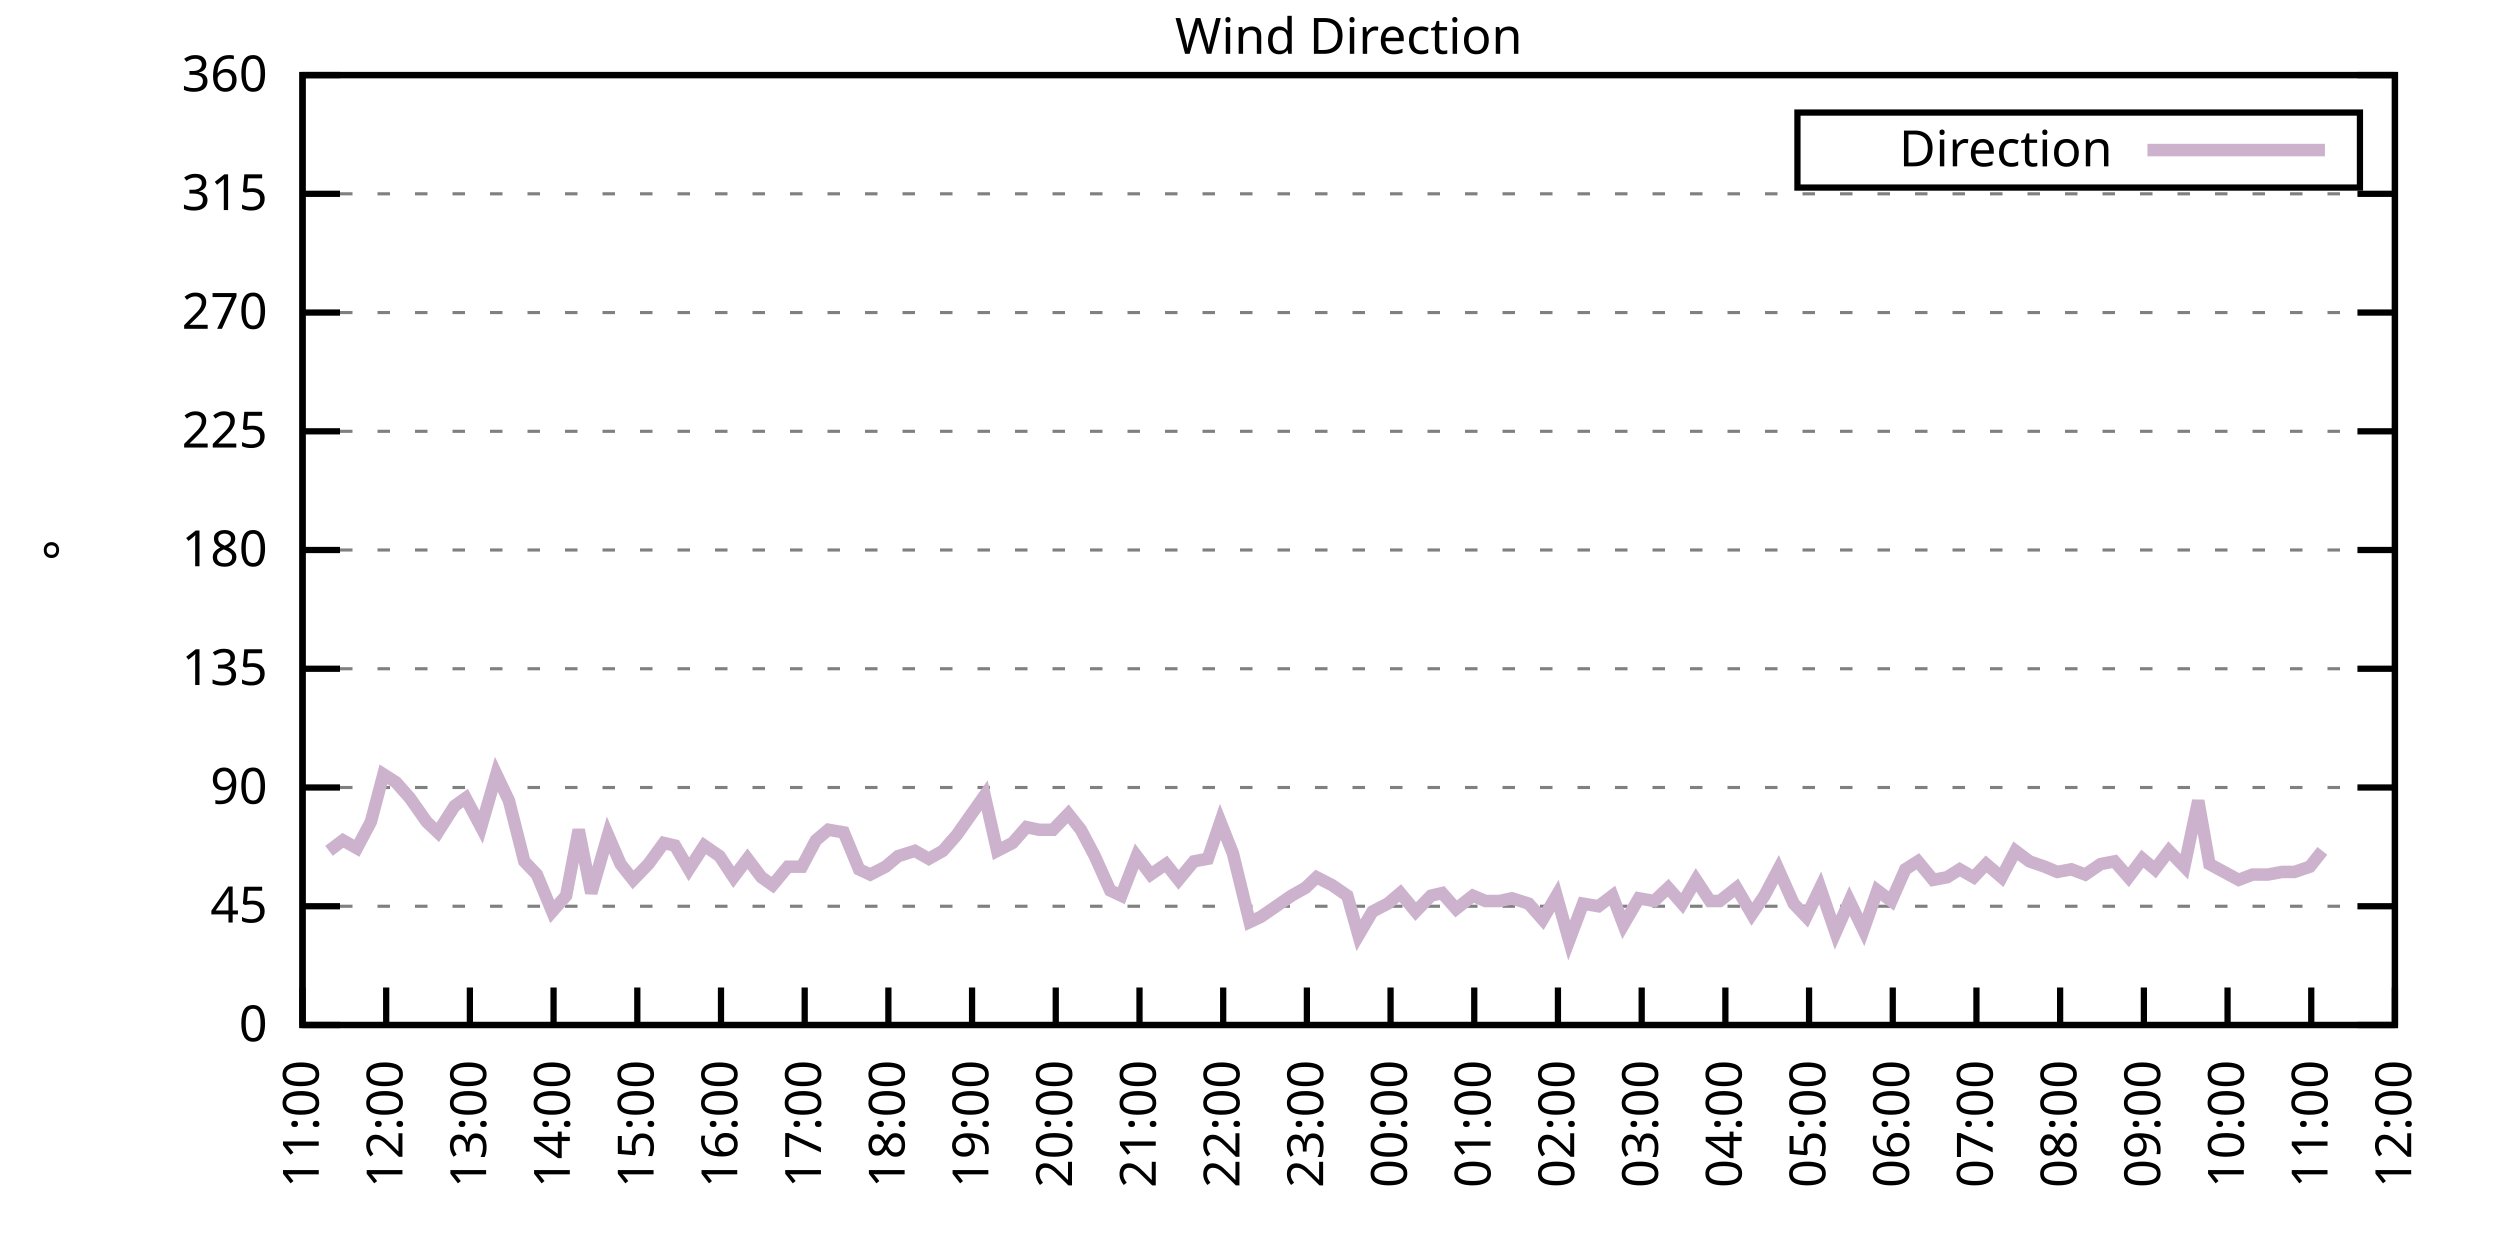
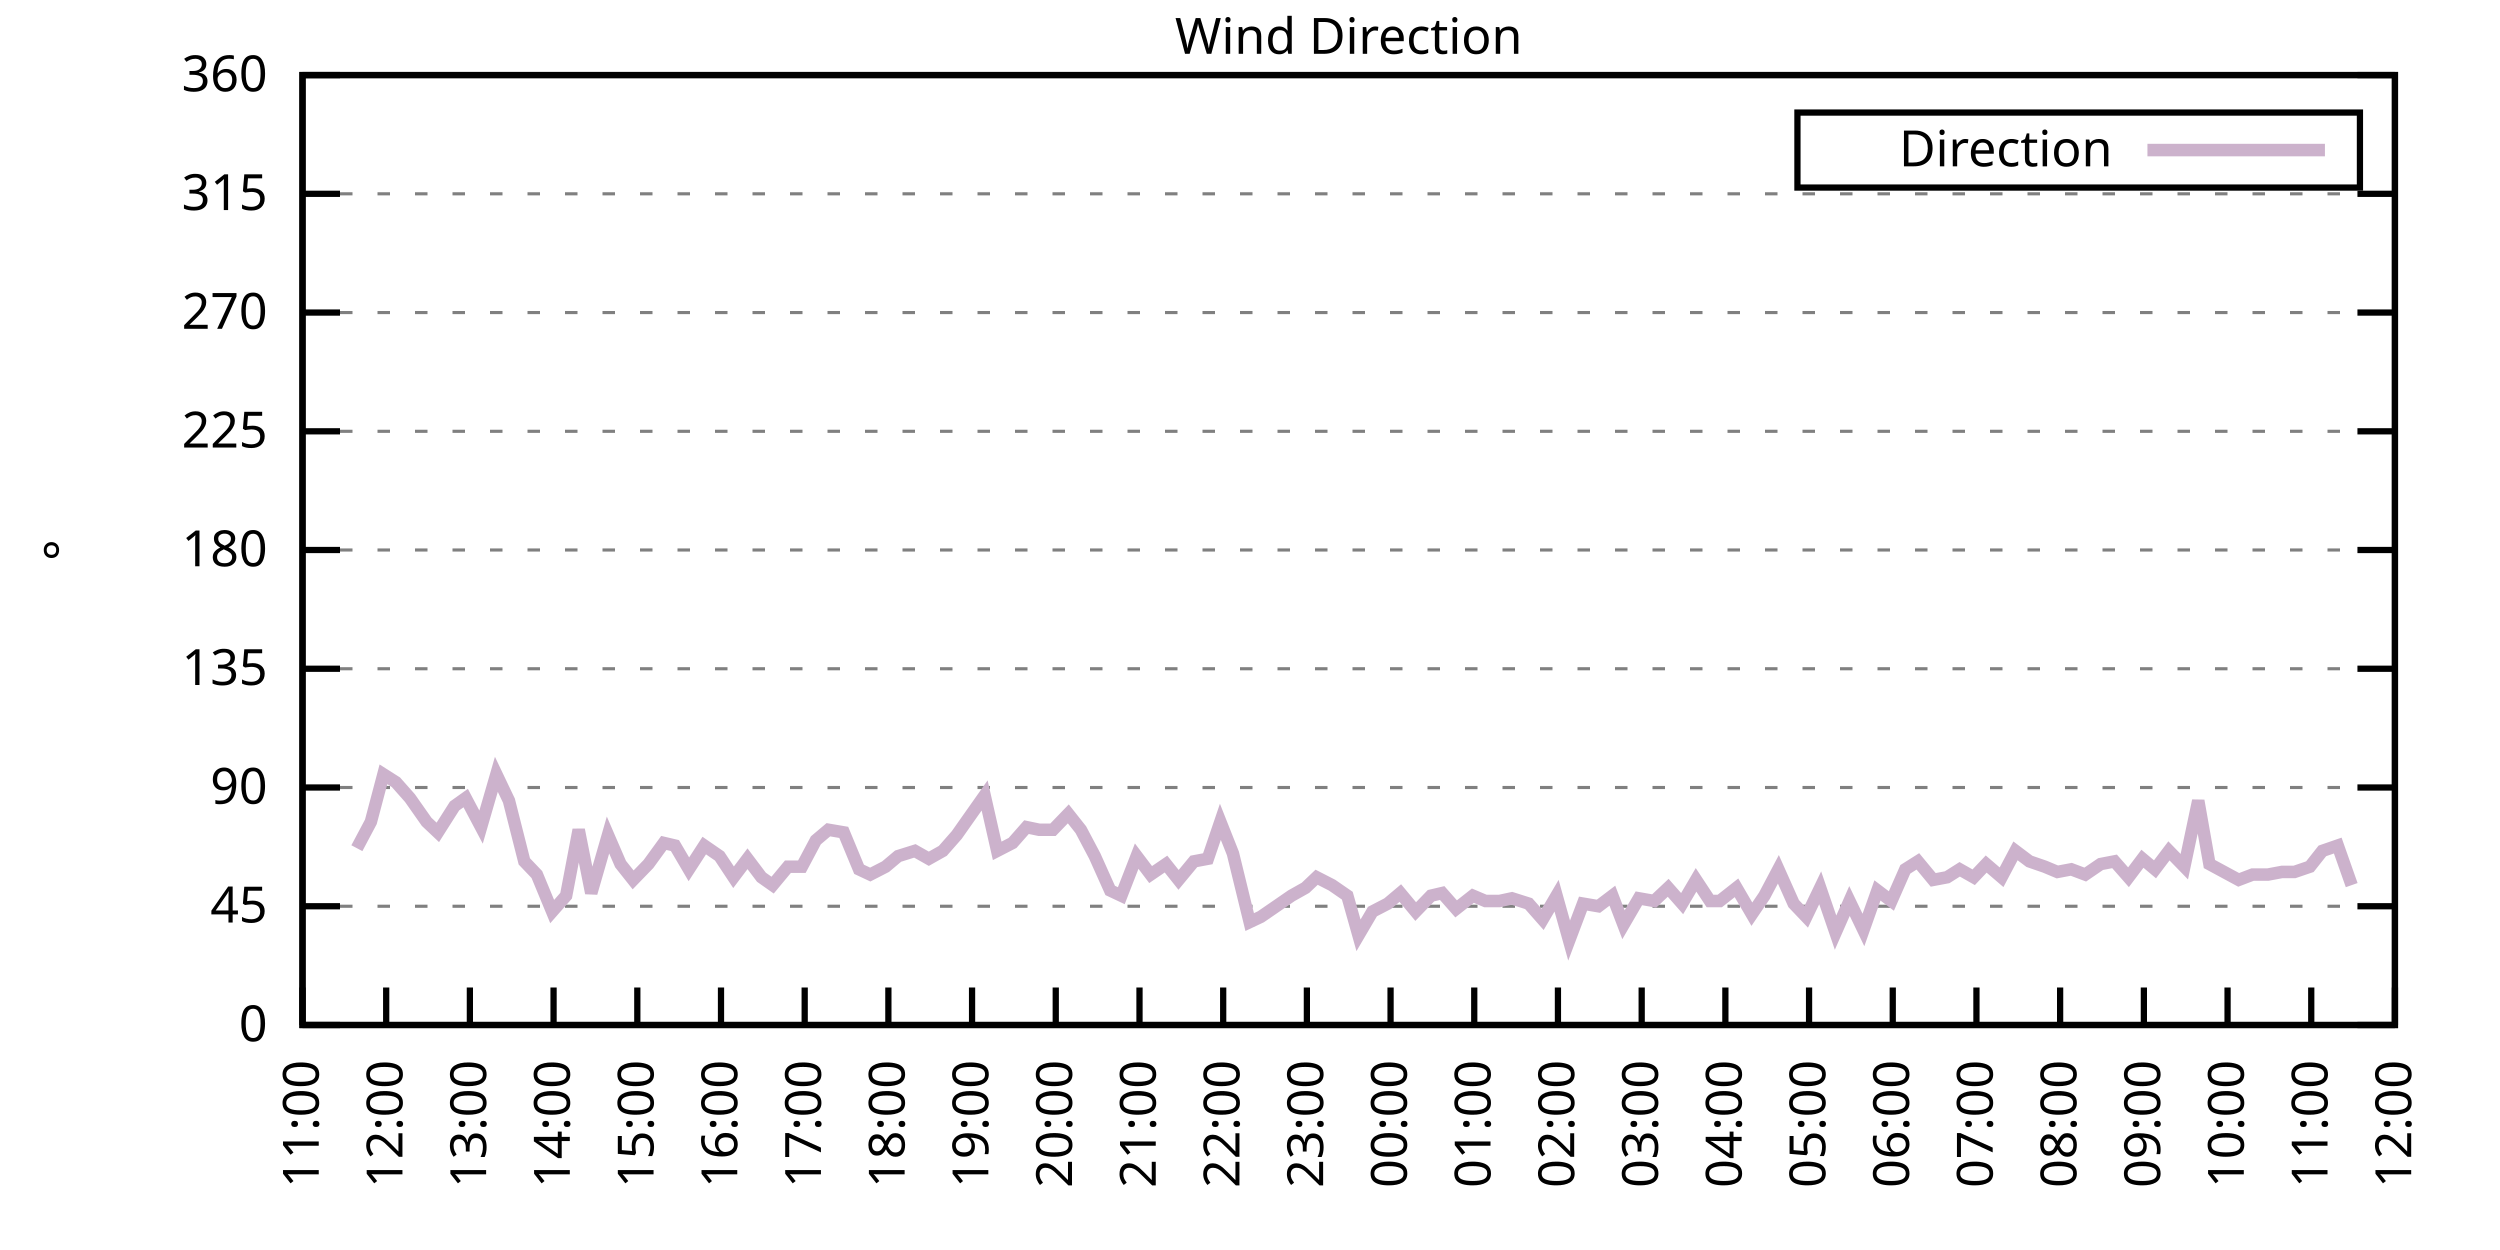
<svg xmlns="http://www.w3.org/2000/svg" xmlns:xlink="http://www.w3.org/1999/xlink" width="400" height="200" viewBox="0 0 400 200">
  <g id="gnuplot_canvas">
    <rect x="0" y="0" width="400" height="200" fill="none" />
    <defs>
      <circle id="gpDot" r="0.5" stroke-width="0.5" stroke="currentColor" />
      <path id="gpPt0" stroke-width="0.333" stroke="currentColor" d="M-1,0 h2 M0,-1 v2" />
      <path id="gpPt1" stroke-width="0.333" stroke="currentColor" d="M-1,-1 L1,1 M1,-1 L-1,1" />
      <path id="gpPt2" stroke-width="0.333" stroke="currentColor" d="M-1,0 L1,0 M0,-1 L0,1 M-1,-1 L1,1 M-1,1 L1,-1" />
      <rect id="gpPt3" stroke-width="0.333" stroke="currentColor" x="-1" y="-1" width="2" height="2" />
      <rect id="gpPt4" stroke-width="0.333" stroke="currentColor" fill="currentColor" x="-1" y="-1" width="2" height="2" />
      <circle id="gpPt5" stroke-width="0.333" stroke="currentColor" cx="0" cy="0" r="1" />
      <use xlink:href="#gpPt5" id="gpPt6" fill="currentColor" stroke="none" />
      <path id="gpPt7" stroke-width="0.333" stroke="currentColor" d="M0,-1.33 L-1.33,0.67 L1.33,0.67 z" />
      <use xlink:href="#gpPt7" id="gpPt8" fill="currentColor" stroke="none" />
      <use xlink:href="#gpPt7" id="gpPt9" stroke="currentColor" transform="rotate(180)" />
      <use xlink:href="#gpPt9" id="gpPt10" fill="currentColor" stroke="none" />
      <use xlink:href="#gpPt3" id="gpPt11" stroke="currentColor" transform="rotate(45)" />
      <use xlink:href="#gpPt11" id="gpPt12" fill="currentColor" stroke="none" />
      <path id="gpPt13" stroke-width="0.333" stroke="currentColor" d="M0,1.330 L1.265,0.411 L0.782,-1.067 L-0.782,-1.076 L-1.265,0.411 z" />
      <use xlink:href="#gpPt13" id="gpPt14" fill="currentColor" stroke="none" />
      <filter id="textbox" filterUnits="objectBoundingBox" x="0" y="0" height="1" width="1">
        <feFlood flood-color="white" flood-opacity="1" result="bgnd" />
        <feComposite in="SourceGraphic" in2="bgnd" operator="atop" />
      </filter>
      <filter id="greybox" filterUnits="objectBoundingBox" x="0" y="0" height="1" width="1">
        <feFlood flood-color="lightgrey" flood-opacity="1" result="grey" />
        <feComposite in="SourceGraphic" in2="grey" operator="atop" />
      </filter>
    </defs>
    <g fill="none" color="white" stroke="currentColor" stroke-width="1.00" stroke-linecap="butt" stroke-linejoin="miter">
</g>
    <g fill="none" color="black" stroke="currentColor" stroke-width="1.00" stroke-linecap="butt" stroke-linejoin="miter">
      <g stroke="none" shape-rendering="crispEdges">
        <polygon fill="rgb(255, 255, 255)" points="48.40,164.00 383.18,164.00 383.18,12.02 48.40,12.02 " />
      </g>
    </g>
    <g fill="none" color="black" stroke="currentColor" stroke-width="1.00" stroke-linecap="butt" stroke-linejoin="miter">
</g>
    <g fill="none" color="black" stroke="black" stroke-width="0.50" stroke-linecap="butt" stroke-linejoin="miter">
</g>
    <g fill="none" color="gray" stroke="currentColor" stroke-width="0.50" stroke-linecap="butt" stroke-linejoin="miter">
      <path stroke="gray" stroke-dasharray="2,4" class="gridline" d="M48.40,164.00 L383.19,164.00  " />
    </g>
    <g fill="none" color="gray" stroke="gray" stroke-width="1.00" stroke-linecap="butt" stroke-linejoin="miter">
</g>
    <g fill="none" color="black" stroke="currentColor" stroke-width="1.00" stroke-linecap="butt" stroke-linejoin="miter">
      <path stroke="black" d="M48.40,164.00 L54.40,164.00 M383.19,164.00 L377.19,164.00  " />
      <g transform="translate(42.80,166.60)" stroke="none" fill="black" font-family="Sans" font-size="8.00" text-anchor="end">
        <text>
          <tspan font-family="Sans"> 0</tspan>
        </text>
      </g>
    </g>
    <g fill="none" color="black" stroke="currentColor" stroke-width="1.00" stroke-linecap="butt" stroke-linejoin="miter">
</g>
    <g fill="none" color="black" stroke="black" stroke-width="0.50" stroke-linecap="butt" stroke-linejoin="miter">
</g>
    <g fill="none" color="gray" stroke="currentColor" stroke-width="0.50" stroke-linecap="butt" stroke-linejoin="miter">
      <path stroke="gray" stroke-dasharray="2,4" class="gridline" d="M48.40,145.00 L383.19,145.00  " />
    </g>
    <g fill="none" color="gray" stroke="gray" stroke-width="1.00" stroke-linecap="butt" stroke-linejoin="miter">
</g>
    <g fill="none" color="black" stroke="currentColor" stroke-width="1.00" stroke-linecap="butt" stroke-linejoin="miter">
      <path stroke="black" d="M48.40,145.00 L54.40,145.00 M383.19,145.00 L377.19,145.00  " />
      <g transform="translate(42.80,147.60)" stroke="none" fill="black" font-family="Sans" font-size="8.00" text-anchor="end">
        <text>
          <tspan font-family="Sans"> 45</tspan>
        </text>
      </g>
    </g>
    <g fill="none" color="black" stroke="currentColor" stroke-width="1.00" stroke-linecap="butt" stroke-linejoin="miter">
</g>
    <g fill="none" color="black" stroke="black" stroke-width="0.50" stroke-linecap="butt" stroke-linejoin="miter">
</g>
    <g fill="none" color="gray" stroke="currentColor" stroke-width="0.50" stroke-linecap="butt" stroke-linejoin="miter">
      <path stroke="gray" stroke-dasharray="2,4" class="gridline" d="M48.40,126.00 L383.19,126.00  " />
    </g>
    <g fill="none" color="gray" stroke="gray" stroke-width="1.00" stroke-linecap="butt" stroke-linejoin="miter">
</g>
    <g fill="none" color="black" stroke="currentColor" stroke-width="1.00" stroke-linecap="butt" stroke-linejoin="miter">
      <path stroke="black" d="M48.40,126.00 L54.40,126.00 M383.19,126.00 L377.19,126.00  " />
      <g transform="translate(42.80,128.60)" stroke="none" fill="black" font-family="Sans" font-size="8.00" text-anchor="end">
        <text>
          <tspan font-family="Sans"> 90</tspan>
        </text>
      </g>
    </g>
    <g fill="none" color="black" stroke="currentColor" stroke-width="1.00" stroke-linecap="butt" stroke-linejoin="miter">
</g>
    <g fill="none" color="black" stroke="black" stroke-width="0.50" stroke-linecap="butt" stroke-linejoin="miter">
</g>
    <g fill="none" color="gray" stroke="currentColor" stroke-width="0.50" stroke-linecap="butt" stroke-linejoin="miter">
      <path stroke="gray" stroke-dasharray="2,4" class="gridline" d="M48.40,107.00 L383.19,107.00  " />
    </g>
    <g fill="none" color="gray" stroke="gray" stroke-width="1.00" stroke-linecap="butt" stroke-linejoin="miter">
</g>
    <g fill="none" color="black" stroke="currentColor" stroke-width="1.00" stroke-linecap="butt" stroke-linejoin="miter">
      <path stroke="black" d="M48.40,107.00 L54.40,107.00 M383.19,107.00 L377.19,107.00  " />
      <g transform="translate(42.80,109.60)" stroke="none" fill="black" font-family="Sans" font-size="8.00" text-anchor="end">
        <text>
          <tspan font-family="Sans"> 135</tspan>
        </text>
      </g>
    </g>
    <g fill="none" color="black" stroke="currentColor" stroke-width="1.00" stroke-linecap="butt" stroke-linejoin="miter">
</g>
    <g fill="none" color="black" stroke="black" stroke-width="0.50" stroke-linecap="butt" stroke-linejoin="miter">
</g>
    <g fill="none" color="gray" stroke="currentColor" stroke-width="0.50" stroke-linecap="butt" stroke-linejoin="miter">
      <path stroke="gray" stroke-dasharray="2,4" class="gridline" d="M48.40,88.00 L383.19,88.00  " />
    </g>
    <g fill="none" color="gray" stroke="gray" stroke-width="1.00" stroke-linecap="butt" stroke-linejoin="miter">
</g>
    <g fill="none" color="black" stroke="currentColor" stroke-width="1.00" stroke-linecap="butt" stroke-linejoin="miter">
      <path stroke="black" d="M48.40,88.00 L54.40,88.00 M383.19,88.00 L377.19,88.00  " />
      <g transform="translate(42.80,90.60)" stroke="none" fill="black" font-family="Sans" font-size="8.00" text-anchor="end">
        <text>
          <tspan font-family="Sans"> 180</tspan>
        </text>
      </g>
    </g>
    <g fill="none" color="black" stroke="currentColor" stroke-width="1.00" stroke-linecap="butt" stroke-linejoin="miter">
</g>
    <g fill="none" color="black" stroke="black" stroke-width="0.50" stroke-linecap="butt" stroke-linejoin="miter">
</g>
    <g fill="none" color="gray" stroke="currentColor" stroke-width="0.50" stroke-linecap="butt" stroke-linejoin="miter">
      <path stroke="gray" stroke-dasharray="2,4" class="gridline" d="M48.40,69.01 L383.19,69.01  " />
    </g>
    <g fill="none" color="gray" stroke="gray" stroke-width="1.00" stroke-linecap="butt" stroke-linejoin="miter">
</g>
    <g fill="none" color="black" stroke="currentColor" stroke-width="1.00" stroke-linecap="butt" stroke-linejoin="miter">
      <path stroke="black" d="M48.40,69.01 L54.40,69.01 M383.19,69.01 L377.19,69.01  " />
      <g transform="translate(42.80,71.61)" stroke="none" fill="black" font-family="Sans" font-size="8.00" text-anchor="end">
        <text>
          <tspan font-family="Sans"> 225</tspan>
        </text>
      </g>
    </g>
    <g fill="none" color="black" stroke="currentColor" stroke-width="1.00" stroke-linecap="butt" stroke-linejoin="miter">
</g>
    <g fill="none" color="black" stroke="black" stroke-width="0.50" stroke-linecap="butt" stroke-linejoin="miter">
</g>
    <g fill="none" color="gray" stroke="currentColor" stroke-width="0.50" stroke-linecap="butt" stroke-linejoin="miter">
      <path stroke="gray" stroke-dasharray="2,4" class="gridline" d="M48.40,50.01 L383.19,50.01  " />
    </g>
    <g fill="none" color="gray" stroke="gray" stroke-width="1.00" stroke-linecap="butt" stroke-linejoin="miter">
</g>
    <g fill="none" color="black" stroke="currentColor" stroke-width="1.00" stroke-linecap="butt" stroke-linejoin="miter">
      <path stroke="black" d="M48.40,50.01 L54.40,50.01 M383.19,50.01 L377.19,50.01  " />
      <g transform="translate(42.80,52.61)" stroke="none" fill="black" font-family="Sans" font-size="8.00" text-anchor="end">
        <text>
          <tspan font-family="Sans"> 270</tspan>
        </text>
      </g>
    </g>
    <g fill="none" color="black" stroke="currentColor" stroke-width="1.00" stroke-linecap="butt" stroke-linejoin="miter">
</g>
    <g fill="none" color="black" stroke="black" stroke-width="0.50" stroke-linecap="butt" stroke-linejoin="miter">
</g>
    <g fill="none" color="gray" stroke="currentColor" stroke-width="0.50" stroke-linecap="butt" stroke-linejoin="miter">
      <path stroke="gray" stroke-dasharray="2,4" class="gridline" d="M48.40,31.01 L383.19,31.01  " />
    </g>
    <g fill="none" color="gray" stroke="gray" stroke-width="1.00" stroke-linecap="butt" stroke-linejoin="miter">
</g>
    <g fill="none" color="black" stroke="currentColor" stroke-width="1.00" stroke-linecap="butt" stroke-linejoin="miter">
      <path stroke="black" d="M48.40,31.01 L54.40,31.01 M383.19,31.01 L377.19,31.01  " />
      <g transform="translate(42.80,33.61)" stroke="none" fill="black" font-family="Sans" font-size="8.00" text-anchor="end">
        <text>
          <tspan font-family="Sans"> 315</tspan>
        </text>
      </g>
    </g>
    <g fill="none" color="black" stroke="currentColor" stroke-width="1.00" stroke-linecap="butt" stroke-linejoin="miter">
</g>
    <g fill="none" color="black" stroke="black" stroke-width="0.50" stroke-linecap="butt" stroke-linejoin="miter">
</g>
    <g fill="none" color="gray" stroke="currentColor" stroke-width="0.50" stroke-linecap="butt" stroke-linejoin="miter">
      <path stroke="gray" stroke-dasharray="2,4" class="gridline" d="M48.40,12.01 L383.19,12.01  " />
    </g>
    <g fill="none" color="gray" stroke="gray" stroke-width="1.00" stroke-linecap="butt" stroke-linejoin="miter">
</g>
    <g fill="none" color="black" stroke="currentColor" stroke-width="1.00" stroke-linecap="butt" stroke-linejoin="miter">
      <path stroke="black" d="M48.40,12.01 L54.40,12.01 M383.19,12.01 L377.19,12.01  " />
      <g transform="translate(42.80,14.61)" stroke="none" fill="black" font-family="Sans" font-size="8.00" text-anchor="end">
        <text>
          <tspan font-family="Sans"> 360</tspan>
        </text>
      </g>
    </g>
    <g fill="none" color="black" stroke="currentColor" stroke-width="1.00" stroke-linecap="butt" stroke-linejoin="miter">
      <path stroke="black" d="M48.40,164.00 L48.40,158.00  " />
      <g transform="translate(51.00,169.60) rotate(270.00)" stroke="none" fill="black" font-family="Sans" font-size="8.00" text-anchor="end">
        <text>
          <tspan font-family="Sans">11:00</tspan>
        </text>
      </g>
    </g>
    <g fill="none" color="black" stroke="currentColor" stroke-width="1.00" stroke-linecap="butt" stroke-linejoin="miter">
      <path stroke="black" d="M61.79,164.00 L61.79,158.00  " />
      <g transform="translate(64.39,169.60) rotate(270.00)" stroke="none" fill="black" font-family="Sans" font-size="8.00" text-anchor="end">
        <text>
          <tspan font-family="Sans">12:00</tspan>
        </text>
      </g>
    </g>
    <g fill="none" color="black" stroke="currentColor" stroke-width="1.00" stroke-linecap="butt" stroke-linejoin="miter">
      <path stroke="black" d="M75.18,164.00 L75.18,158.00  " />
      <g transform="translate(77.78,169.60) rotate(270.00)" stroke="none" fill="black" font-family="Sans" font-size="8.00" text-anchor="end">
        <text>
          <tspan font-family="Sans">13:00</tspan>
        </text>
      </g>
    </g>
    <g fill="none" color="black" stroke="currentColor" stroke-width="1.00" stroke-linecap="butt" stroke-linejoin="miter">
      <path stroke="black" d="M88.57,164.00 L88.57,158.00  " />
      <g transform="translate(91.17,169.60) rotate(270.00)" stroke="none" fill="black" font-family="Sans" font-size="8.00" text-anchor="end">
        <text>
          <tspan font-family="Sans">14:00</tspan>
        </text>
      </g>
    </g>
    <g fill="none" color="black" stroke="currentColor" stroke-width="1.00" stroke-linecap="butt" stroke-linejoin="miter">
      <path stroke="black" d="M101.97,164.00 L101.97,158.00  " />
      <g transform="translate(104.57,169.60) rotate(270.00)" stroke="none" fill="black" font-family="Sans" font-size="8.00" text-anchor="end">
        <text>
          <tspan font-family="Sans">15:00</tspan>
        </text>
      </g>
    </g>
    <g fill="none" color="black" stroke="currentColor" stroke-width="1.00" stroke-linecap="butt" stroke-linejoin="miter">
      <path stroke="black" d="M115.36,164.00 L115.36,158.00  " />
      <g transform="translate(117.96,169.60) rotate(270.00)" stroke="none" fill="black" font-family="Sans" font-size="8.00" text-anchor="end">
        <text>
          <tspan font-family="Sans">16:00</tspan>
        </text>
      </g>
    </g>
    <g fill="none" color="black" stroke="currentColor" stroke-width="1.00" stroke-linecap="butt" stroke-linejoin="miter">
      <path stroke="black" d="M128.75,164.00 L128.75,158.00  " />
      <g transform="translate(131.35,169.60) rotate(270.00)" stroke="none" fill="black" font-family="Sans" font-size="8.00" text-anchor="end">
        <text>
          <tspan font-family="Sans">17:00</tspan>
        </text>
      </g>
    </g>
    <g fill="none" color="black" stroke="currentColor" stroke-width="1.00" stroke-linecap="butt" stroke-linejoin="miter">
      <path stroke="black" d="M142.14,164.00 L142.14,158.00  " />
      <g transform="translate(144.74,169.60) rotate(270.00)" stroke="none" fill="black" font-family="Sans" font-size="8.00" text-anchor="end">
        <text>
          <tspan font-family="Sans">18:00</tspan>
        </text>
      </g>
    </g>
    <g fill="none" color="black" stroke="currentColor" stroke-width="1.00" stroke-linecap="butt" stroke-linejoin="miter">
      <path stroke="black" d="M155.53,164.00 L155.53,158.00  " />
      <g transform="translate(158.13,169.60) rotate(270.00)" stroke="none" fill="black" font-family="Sans" font-size="8.00" text-anchor="end">
        <text>
          <tspan font-family="Sans">19:00</tspan>
        </text>
      </g>
    </g>
    <g fill="none" color="black" stroke="currentColor" stroke-width="1.00" stroke-linecap="butt" stroke-linejoin="miter">
      <path stroke="black" d="M168.92,164.00 L168.92,158.00  " />
      <g transform="translate(171.52,169.60) rotate(270.00)" stroke="none" fill="black" font-family="Sans" font-size="8.00" text-anchor="end">
        <text>
          <tspan font-family="Sans">20:00</tspan>
        </text>
      </g>
    </g>
    <g fill="none" color="black" stroke="currentColor" stroke-width="1.00" stroke-linecap="butt" stroke-linejoin="miter">
      <path stroke="black" d="M182.32,164.00 L182.32,158.00  " />
      <g transform="translate(184.92,169.60) rotate(270.00)" stroke="none" fill="black" font-family="Sans" font-size="8.00" text-anchor="end">
        <text>
          <tspan font-family="Sans">21:00</tspan>
        </text>
      </g>
    </g>
    <g fill="none" color="black" stroke="currentColor" stroke-width="1.00" stroke-linecap="butt" stroke-linejoin="miter">
      <path stroke="black" d="M195.71,164.00 L195.71,158.00  " />
      <g transform="translate(198.31,169.60) rotate(270.00)" stroke="none" fill="black" font-family="Sans" font-size="8.00" text-anchor="end">
        <text>
          <tspan font-family="Sans">22:00</tspan>
        </text>
      </g>
    </g>
    <g fill="none" color="black" stroke="currentColor" stroke-width="1.00" stroke-linecap="butt" stroke-linejoin="miter">
      <path stroke="black" d="M209.10,164.00 L209.10,158.00  " />
      <g transform="translate(211.70,169.60) rotate(270.00)" stroke="none" fill="black" font-family="Sans" font-size="8.00" text-anchor="end">
        <text>
          <tspan font-family="Sans">23:00</tspan>
        </text>
      </g>
    </g>
    <g fill="none" color="black" stroke="currentColor" stroke-width="1.00" stroke-linecap="butt" stroke-linejoin="miter">
      <path stroke="black" d="M222.49,164.00 L222.49,158.00  " />
      <g transform="translate(225.09,169.60) rotate(270.00)" stroke="none" fill="black" font-family="Sans" font-size="8.00" text-anchor="end">
        <text>
          <tspan font-family="Sans">00:00</tspan>
        </text>
      </g>
    </g>
    <g fill="none" color="black" stroke="currentColor" stroke-width="1.00" stroke-linecap="butt" stroke-linejoin="miter">
      <path stroke="black" d="M235.88,164.00 L235.88,158.00  " />
      <g transform="translate(238.48,169.60) rotate(270.00)" stroke="none" fill="black" font-family="Sans" font-size="8.00" text-anchor="end">
        <text>
          <tspan font-family="Sans">01:00</tspan>
        </text>
      </g>
    </g>
    <g fill="none" color="black" stroke="currentColor" stroke-width="1.00" stroke-linecap="butt" stroke-linejoin="miter">
      <path stroke="black" d="M249.27,164.00 L249.27,158.00  " />
      <g transform="translate(251.87,169.60) rotate(270.00)" stroke="none" fill="black" font-family="Sans" font-size="8.00" text-anchor="end">
        <text>
          <tspan font-family="Sans">02:00</tspan>
        </text>
      </g>
    </g>
    <g fill="none" color="black" stroke="currentColor" stroke-width="1.00" stroke-linecap="butt" stroke-linejoin="miter">
      <path stroke="black" d="M262.67,164.00 L262.67,158.00  " />
      <g transform="translate(265.27,169.60) rotate(270.00)" stroke="none" fill="black" font-family="Sans" font-size="8.00" text-anchor="end">
        <text>
          <tspan font-family="Sans">03:00</tspan>
        </text>
      </g>
    </g>
    <g fill="none" color="black" stroke="currentColor" stroke-width="1.00" stroke-linecap="butt" stroke-linejoin="miter">
      <path stroke="black" d="M276.06,164.00 L276.06,158.00  " />
      <g transform="translate(278.66,169.60) rotate(270.00)" stroke="none" fill="black" font-family="Sans" font-size="8.00" text-anchor="end">
        <text>
          <tspan font-family="Sans">04:00</tspan>
        </text>
      </g>
    </g>
    <g fill="none" color="black" stroke="currentColor" stroke-width="1.00" stroke-linecap="butt" stroke-linejoin="miter">
      <path stroke="black" d="M289.45,164.00 L289.45,158.00  " />
      <g transform="translate(292.05,169.60) rotate(270.00)" stroke="none" fill="black" font-family="Sans" font-size="8.00" text-anchor="end">
        <text>
          <tspan font-family="Sans">05:00</tspan>
        </text>
      </g>
    </g>
    <g fill="none" color="black" stroke="currentColor" stroke-width="1.00" stroke-linecap="butt" stroke-linejoin="miter">
      <path stroke="black" d="M302.84,164.00 L302.84,158.00  " />
      <g transform="translate(305.44,169.60) rotate(270.00)" stroke="none" fill="black" font-family="Sans" font-size="8.00" text-anchor="end">
        <text>
          <tspan font-family="Sans">06:00</tspan>
        </text>
      </g>
    </g>
    <g fill="none" color="black" stroke="currentColor" stroke-width="1.00" stroke-linecap="butt" stroke-linejoin="miter">
      <path stroke="black" d="M316.23,164.00 L316.23,158.00  " />
      <g transform="translate(318.83,169.60) rotate(270.00)" stroke="none" fill="black" font-family="Sans" font-size="8.00" text-anchor="end">
        <text>
          <tspan font-family="Sans">07:00</tspan>
        </text>
      </g>
    </g>
    <g fill="none" color="black" stroke="currentColor" stroke-width="1.00" stroke-linecap="butt" stroke-linejoin="miter">
      <path stroke="black" d="M329.62,164.00 L329.62,158.00  " />
      <g transform="translate(332.22,169.60) rotate(270.00)" stroke="none" fill="black" font-family="Sans" font-size="8.00" text-anchor="end">
        <text>
          <tspan font-family="Sans">08:00</tspan>
        </text>
      </g>
    </g>
    <g fill="none" color="black" stroke="currentColor" stroke-width="1.00" stroke-linecap="butt" stroke-linejoin="miter">
      <path stroke="black" d="M343.02,164.00 L343.02,158.00  " />
      <g transform="translate(345.62,169.60) rotate(270.00)" stroke="none" fill="black" font-family="Sans" font-size="8.00" text-anchor="end">
        <text>
          <tspan font-family="Sans">09:00</tspan>
        </text>
      </g>
    </g>
    <g fill="none" color="black" stroke="currentColor" stroke-width="1.00" stroke-linecap="butt" stroke-linejoin="miter">
      <path stroke="black" d="M356.41,164.00 L356.41,158.00  " />
      <g transform="translate(359.01,169.60) rotate(270.00)" stroke="none" fill="black" font-family="Sans" font-size="8.00" text-anchor="end">
        <text>
          <tspan font-family="Sans">10:00</tspan>
        </text>
      </g>
    </g>
    <g fill="none" color="black" stroke="currentColor" stroke-width="1.00" stroke-linecap="butt" stroke-linejoin="miter">
      <path stroke="black" d="M369.80,164.00 L369.80,158.00  " />
      <g transform="translate(372.40,169.60) rotate(270.00)" stroke="none" fill="black" font-family="Sans" font-size="8.00" text-anchor="end">
        <text>
          <tspan font-family="Sans">11:00</tspan>
        </text>
      </g>
    </g>
    <g fill="none" color="black" stroke="currentColor" stroke-width="1.00" stroke-linecap="butt" stroke-linejoin="miter">
      <path stroke="black" d="M383.19,164.00 L383.19,158.00  " />
      <g transform="translate(385.79,169.60) rotate(270.00)" stroke="none" fill="black" font-family="Sans" font-size="8.00" text-anchor="end">
        <text>
          <tspan font-family="Sans">12:00</tspan>
        </text>
      </g>
    </g>
    <g fill="none" color="black" stroke="currentColor" stroke-width="1.00" stroke-linecap="butt" stroke-linejoin="miter">
</g>
    <g fill="none" color="black" stroke="currentColor" stroke-width="1.00" stroke-linecap="butt" stroke-linejoin="miter">
      <path stroke="black" d="M48.40,12.01 L48.40,164.00 L383.19,164.00 L383.19,12.01 L48.40,12.01 Z  " />
    </g>
    <g fill="none" color="black" stroke="currentColor" stroke-width="1.00" stroke-linecap="butt" stroke-linejoin="miter">
</g>
    <g fill="none" color="black" stroke="currentColor" stroke-width="1.00" stroke-linecap="butt" stroke-linejoin="miter">
      <path stroke="black" d="M287.59,30.01 L287.59,18.01 L377.59,18.01 L377.59,30.01 L287.59,30.01 Z  " />
    </g>
    <g id="Wind_direction_plot_1">
      <g fill="none" color="white" stroke="black" stroke-width="2.00" stroke-linecap="butt" stroke-linejoin="miter">
</g>
      <g fill="none" color="black" stroke="currentColor" stroke-width="2.00" stroke-linecap="butt" stroke-linejoin="miter">
        <g transform="translate(337.99,26.61)" stroke="none" fill="black" font-family="Sans" font-size="8.00" text-anchor="end">
          <text>
            <tspan font-family="Sans">Direction</tspan>
          </text>
        </g>
      </g>
      <g fill="none" color="black" stroke="currentColor" stroke-width="2.00" stroke-linecap="butt" stroke-linejoin="miter">
-         <path stroke="rgb(204, 178, 204)" d="M343.59,24.01 L371.99,24.01 M52.64,136.14 L54.87,134.45 L57.10,135.71 L59.34,131.49 L61.35,123.89 L63.35,125.16   L65.59,127.69 L68.26,131.49 L70.05,133.18 L72.73,128.96 L74.51,127.69 L76.97,132.34 L79.42,123.89 L81.43,128.11   L83.89,137.82 L85.90,139.93 L88.35,145.85 L90.58,143.31 L92.59,132.76 L94.60,142.89 L97.28,133.60 L99.29,138.25   L101.30,140.78 L103.75,138.25 L106.21,134.87 L107.99,135.29 L110.22,139.09 L112.68,135.29 L115.13,136.98 L117.37,140.36   L119.60,137.40 L121.83,140.36 L123.62,141.62 L126.07,138.67 L128.30,138.67 L130.54,134.45 L132.54,132.76 L135.00,133.18   L137.45,139.09 L139.24,139.93 L141.69,138.67 L143.70,136.98 L146.38,136.14 L148.61,137.40 L150.85,136.14 L153.08,133.60   L154.86,131.07 L157.54,127.27 L159.55,136.14 L162.01,134.87 L164.24,132.34 L166.25,132.76 L168.48,132.76 L170.93,130.22   L172.94,132.76 L175.17,136.98 L177.63,142.47 L179.41,143.31 L181.87,136.98 L184.10,139.93 L186.56,138.25 L188.57,140.78   L191.02,137.82 L193.25,137.40 L195.26,131.49 L197.27,136.56 L199.95,147.53 L201.73,146.69 L204.19,145.00 L206.64,143.31   L208.88,142.05 L210.66,140.36 L213.12,141.62 L215.57,143.31 L217.36,149.65 L219.59,145.85 L222.04,144.58 L224.05,142.89   L226.51,145.85 L228.96,143.31 L230.75,142.89 L232.98,145.42 L235.66,143.31 L237.67,144.16 L239.90,144.16 L241.91,143.73   L244.59,144.58 L246.82,147.11 L249.05,143.31 L251.06,150.49 L253.29,144.58 L255.75,145.00 L257.98,143.31 L259.76,147.96   L262.22,143.73 L264.67,144.16 L266.91,142.05 L269.14,144.58 L271.37,140.78 L273.60,144.16 L275.16,144.16 L277.84,142.05   L280.30,146.27 L282.31,143.31 L284.54,139.09 L286.99,144.58 L289.00,146.69 L291.23,142.05 L293.69,149.22 L295.92,144.16   L298.15,148.80 L300.39,142.47 L302.62,144.16 L304.85,139.09 L306.86,137.82 L309.31,140.78 L311.54,140.36 L313.55,139.09   L315.79,140.36 L317.79,138.25 L320.25,140.36 L322.48,136.14 L324.71,137.82 L327.17,138.67 L329.18,139.51 L331.41,139.09   L333.64,139.93 L336.10,138.25 L338.33,137.82 L340.56,140.36 L342.79,137.40 L344.80,139.09 L347.03,136.14 L349.49,138.67   L351.72,128.11 L353.51,138.25 L358.19,140.78 L360.42,139.93 L362.88,139.93 L365.11,139.51 L367.12,139.51 L369.58,138.67   L371.58,136.14  " />
+         <path stroke="rgb(204, 178, 204)" d="M343.59,24.01 L371.99,24.01 M57.10,135.71 L59.34,131.49 L61.35,123.89 L63.35,125.16 L65.59,127.69 L68.26,131.49   L70.05,133.18 L72.73,128.96 L74.51,127.69 L76.97,132.34 L79.42,123.89 L81.43,128.11 L83.89,137.82 L85.90,139.93   L88.35,145.85 L90.58,143.31 L92.59,132.76 L94.60,142.89 L97.28,133.60 L99.29,138.25 L101.30,140.78 L103.75,138.25   L106.21,134.87 L107.99,135.29 L110.22,139.09 L112.68,135.29 L115.13,136.98 L117.37,140.36 L119.60,137.40 L121.83,140.36   L123.62,141.62 L126.07,138.67 L128.30,138.67 L130.54,134.45 L132.54,132.76 L135.00,133.18 L137.45,139.09 L139.24,139.93   L141.69,138.67 L143.70,136.98 L146.38,136.14 L148.61,137.40 L150.85,136.14 L153.08,133.60 L154.86,131.07 L157.54,127.27   L159.55,136.14 L162.01,134.87 L164.24,132.34 L166.25,132.76 L168.48,132.76 L170.93,130.22 L172.94,132.76 L175.17,136.98   L177.63,142.47 L179.41,143.31 L181.87,136.98 L184.10,139.93 L186.56,138.25 L188.57,140.78 L191.02,137.82 L193.25,137.40   L195.26,131.49 L197.27,136.56 L199.95,147.53 L201.73,146.69 L204.19,145.00 L206.64,143.31 L208.88,142.05 L210.66,140.36   L213.12,141.62 L215.57,143.31 L217.36,149.65 L219.59,145.85 L222.04,144.58 L224.05,142.89 L226.51,145.85 L228.96,143.31   L230.75,142.89 L232.98,145.42 L235.66,143.31 L237.67,144.16 L239.90,144.16 L241.91,143.73 L244.59,144.58 L246.82,147.11   L249.05,143.31 L251.06,150.49 L253.29,144.58 L255.75,145.00 L257.98,143.31 L259.76,147.96 L262.22,143.73 L264.67,144.16   L266.91,142.05 L269.14,144.58 L271.37,140.78 L273.60,144.16 L275.16,144.16 L277.84,142.05 L280.30,146.27 L282.31,143.31   L284.54,139.09 L286.99,144.58 L289.00,146.69 L291.23,142.05 L293.69,149.22 L295.92,144.16 L298.15,148.80 L300.39,142.47   L302.62,144.16 L304.85,139.09 L306.86,137.82 L309.31,140.78 L311.54,140.36 L313.55,139.09 L315.79,140.36 L317.79,138.25   L320.25,140.36 L322.48,136.14 L324.71,137.82 L327.17,138.67 L329.18,139.51 L331.41,139.09 L333.64,139.93 L336.10,138.25   L338.33,137.82 L340.56,140.36 L342.79,137.40 L344.80,139.09 L347.03,136.14 L349.49,138.67 L351.72,128.11 L353.51,138.25   L358.19,140.78 L360.42,139.93 L362.88,139.93 L365.11,139.51 L367.12,139.51 L369.58,138.67 L371.58,136.14 L374.04,135.29   L376.27,141.62  " />
      </g>
    </g>
    <g fill="none" color="black" stroke="currentColor" stroke-width="2.00" stroke-linecap="butt" stroke-linejoin="miter">
</g>
    <g fill="none" color="black" stroke="black" stroke-width="1.00" stroke-linecap="butt" stroke-linejoin="miter">
</g>
    <g fill="none" color="black" stroke="currentColor" stroke-width="1.00" stroke-linecap="butt" stroke-linejoin="miter">
      <path stroke="black" d="M48.40,12.01 L48.40,164.00 L383.19,164.00 L383.19,12.01 L48.40,12.01 Z  " />
      <g transform="translate(12.80,88.01) rotate(270.00)" stroke="none" fill="black" font-family="Sans" font-size="8.00" text-anchor="middle">
        <text>
          <tspan font-family="Sans">°</tspan>
        </text>
      </g>
    </g>
    <g fill="none" color="black" stroke="currentColor" stroke-width="1.00" stroke-linecap="butt" stroke-linejoin="miter">
</g>
    <g fill="none" color="black" stroke="currentColor" stroke-width="1.00" stroke-linecap="butt" stroke-linejoin="miter">
      <g transform="translate(215.79,8.61)" stroke="none" fill="black" font-family="Sans" font-size="8.00" text-anchor="middle">
        <text>
          <tspan font-family="Sans">Wind Direction</tspan>
        </text>
      </g>
    </g>
    <g fill="none" color="black" stroke="currentColor" stroke-width="1.00" stroke-linecap="butt" stroke-linejoin="miter">
</g>
  </g>
</svg>
